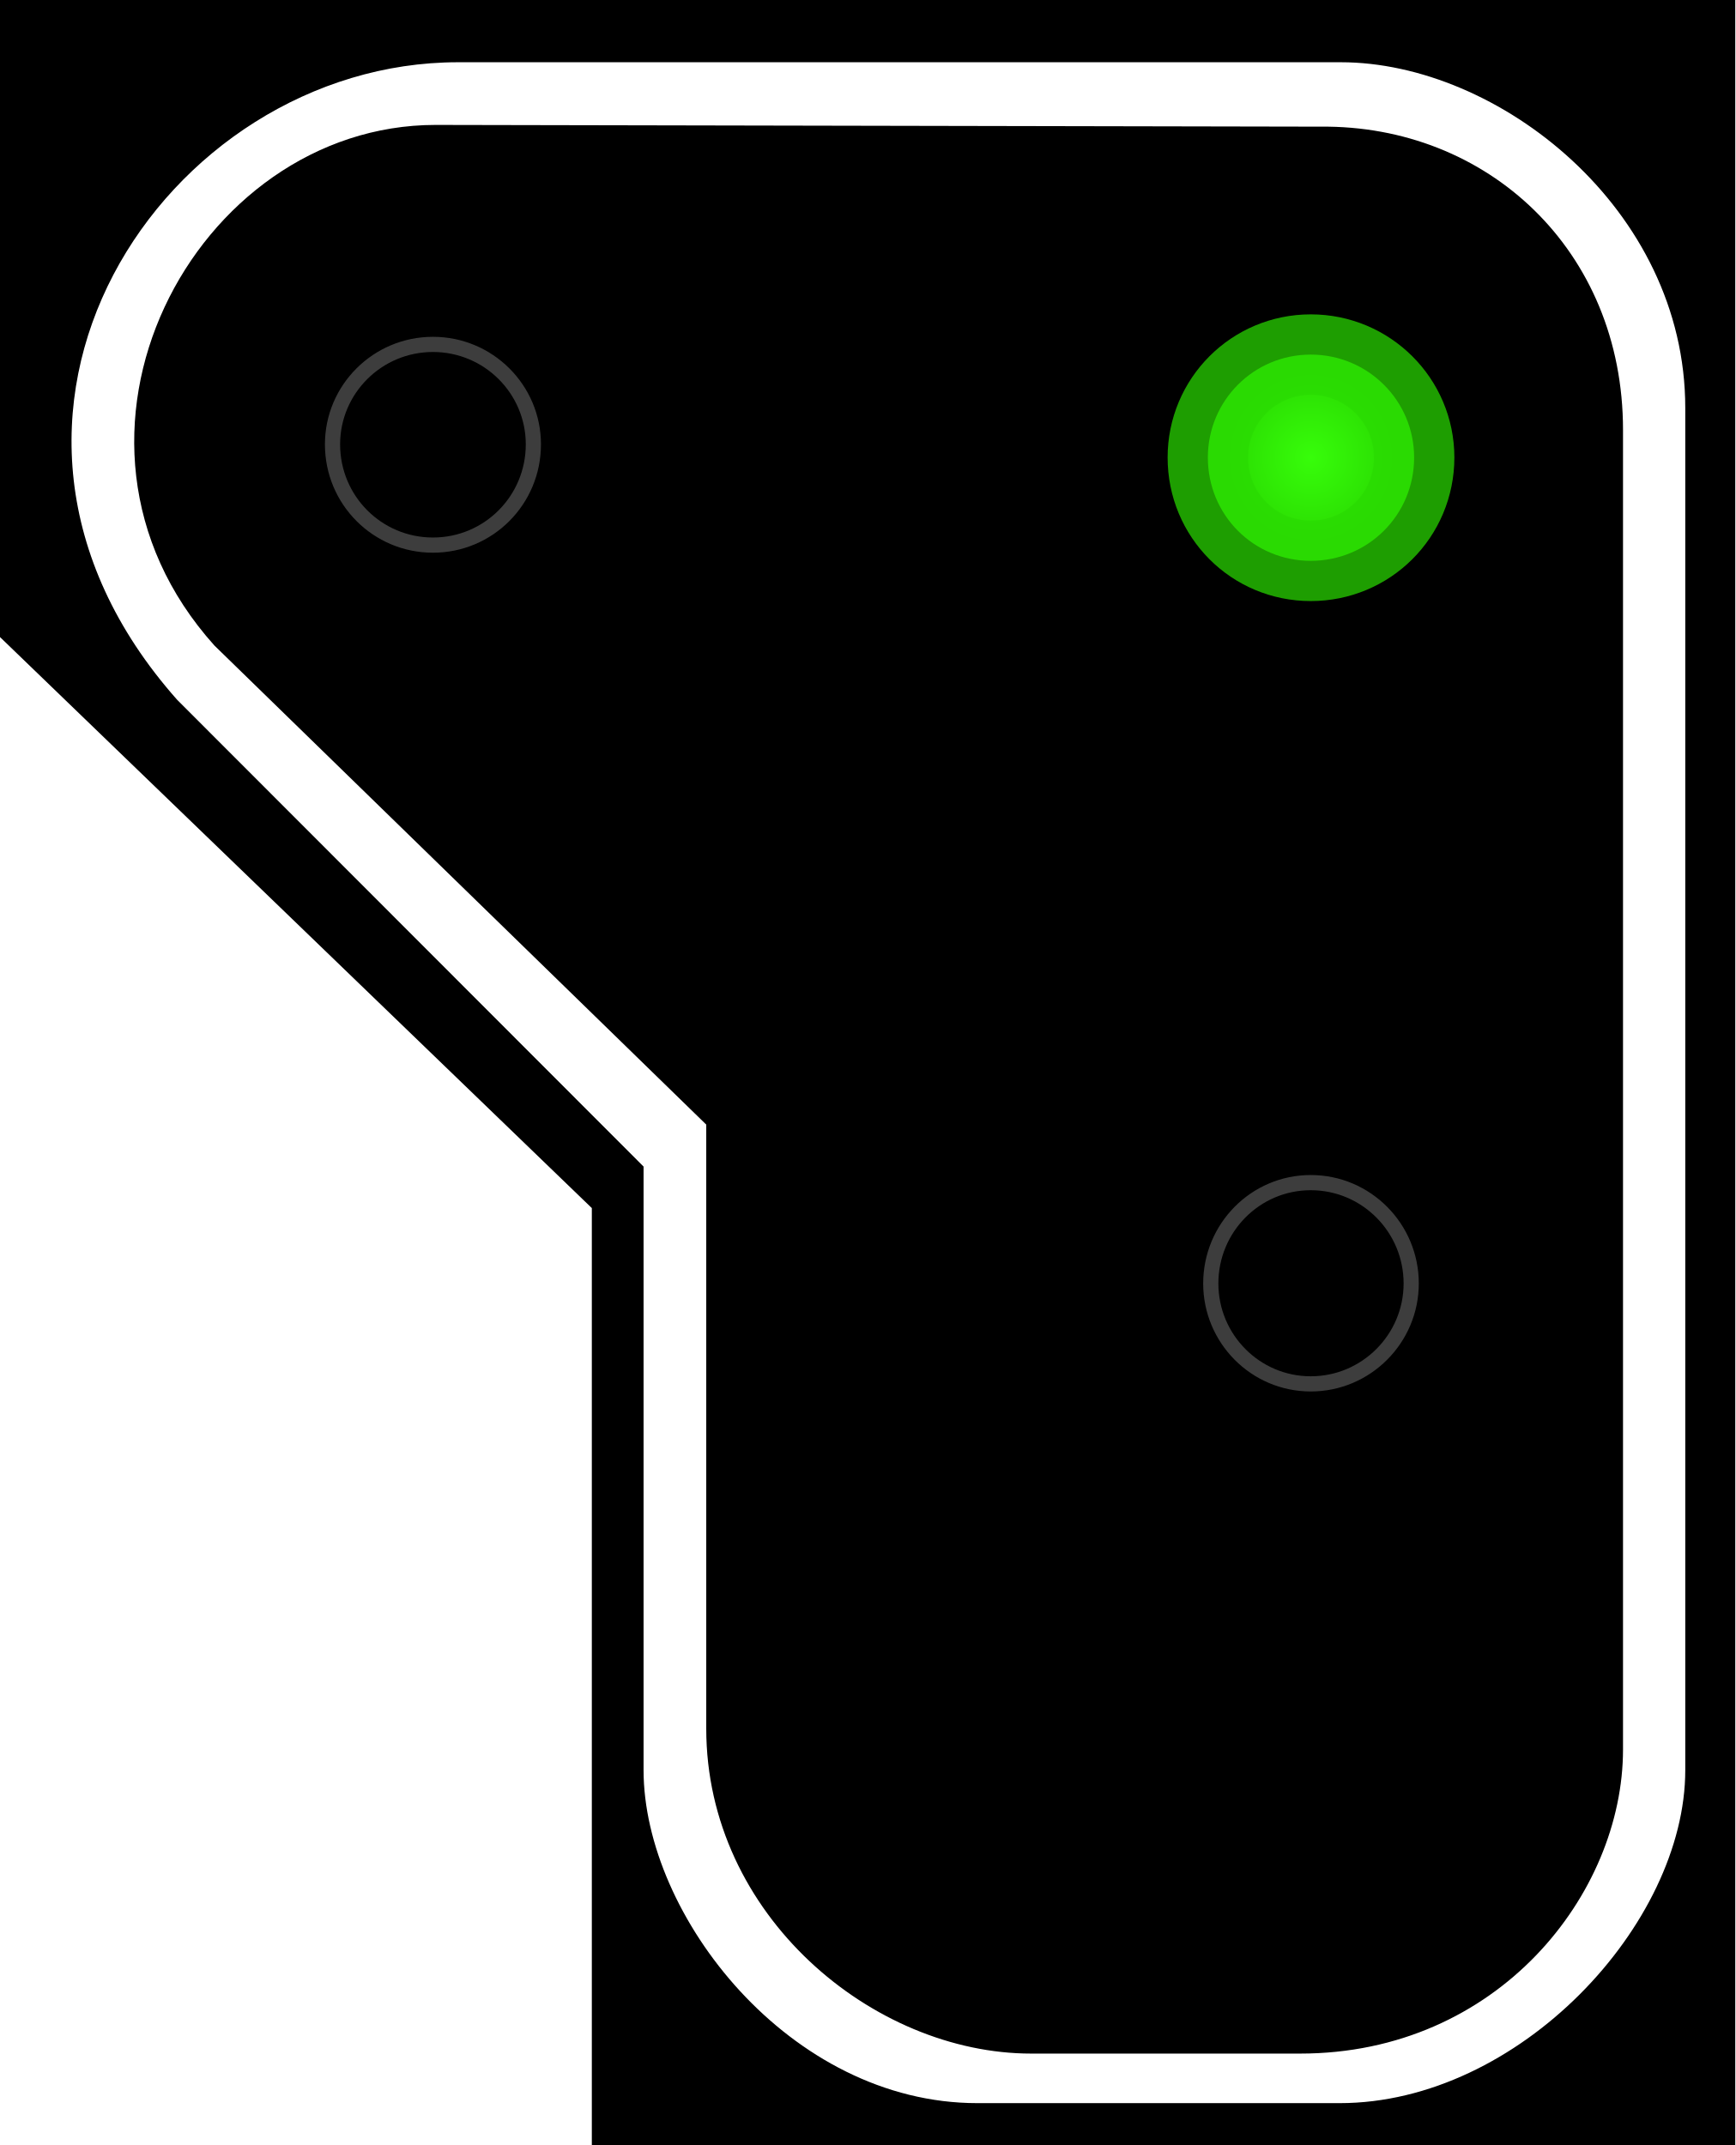
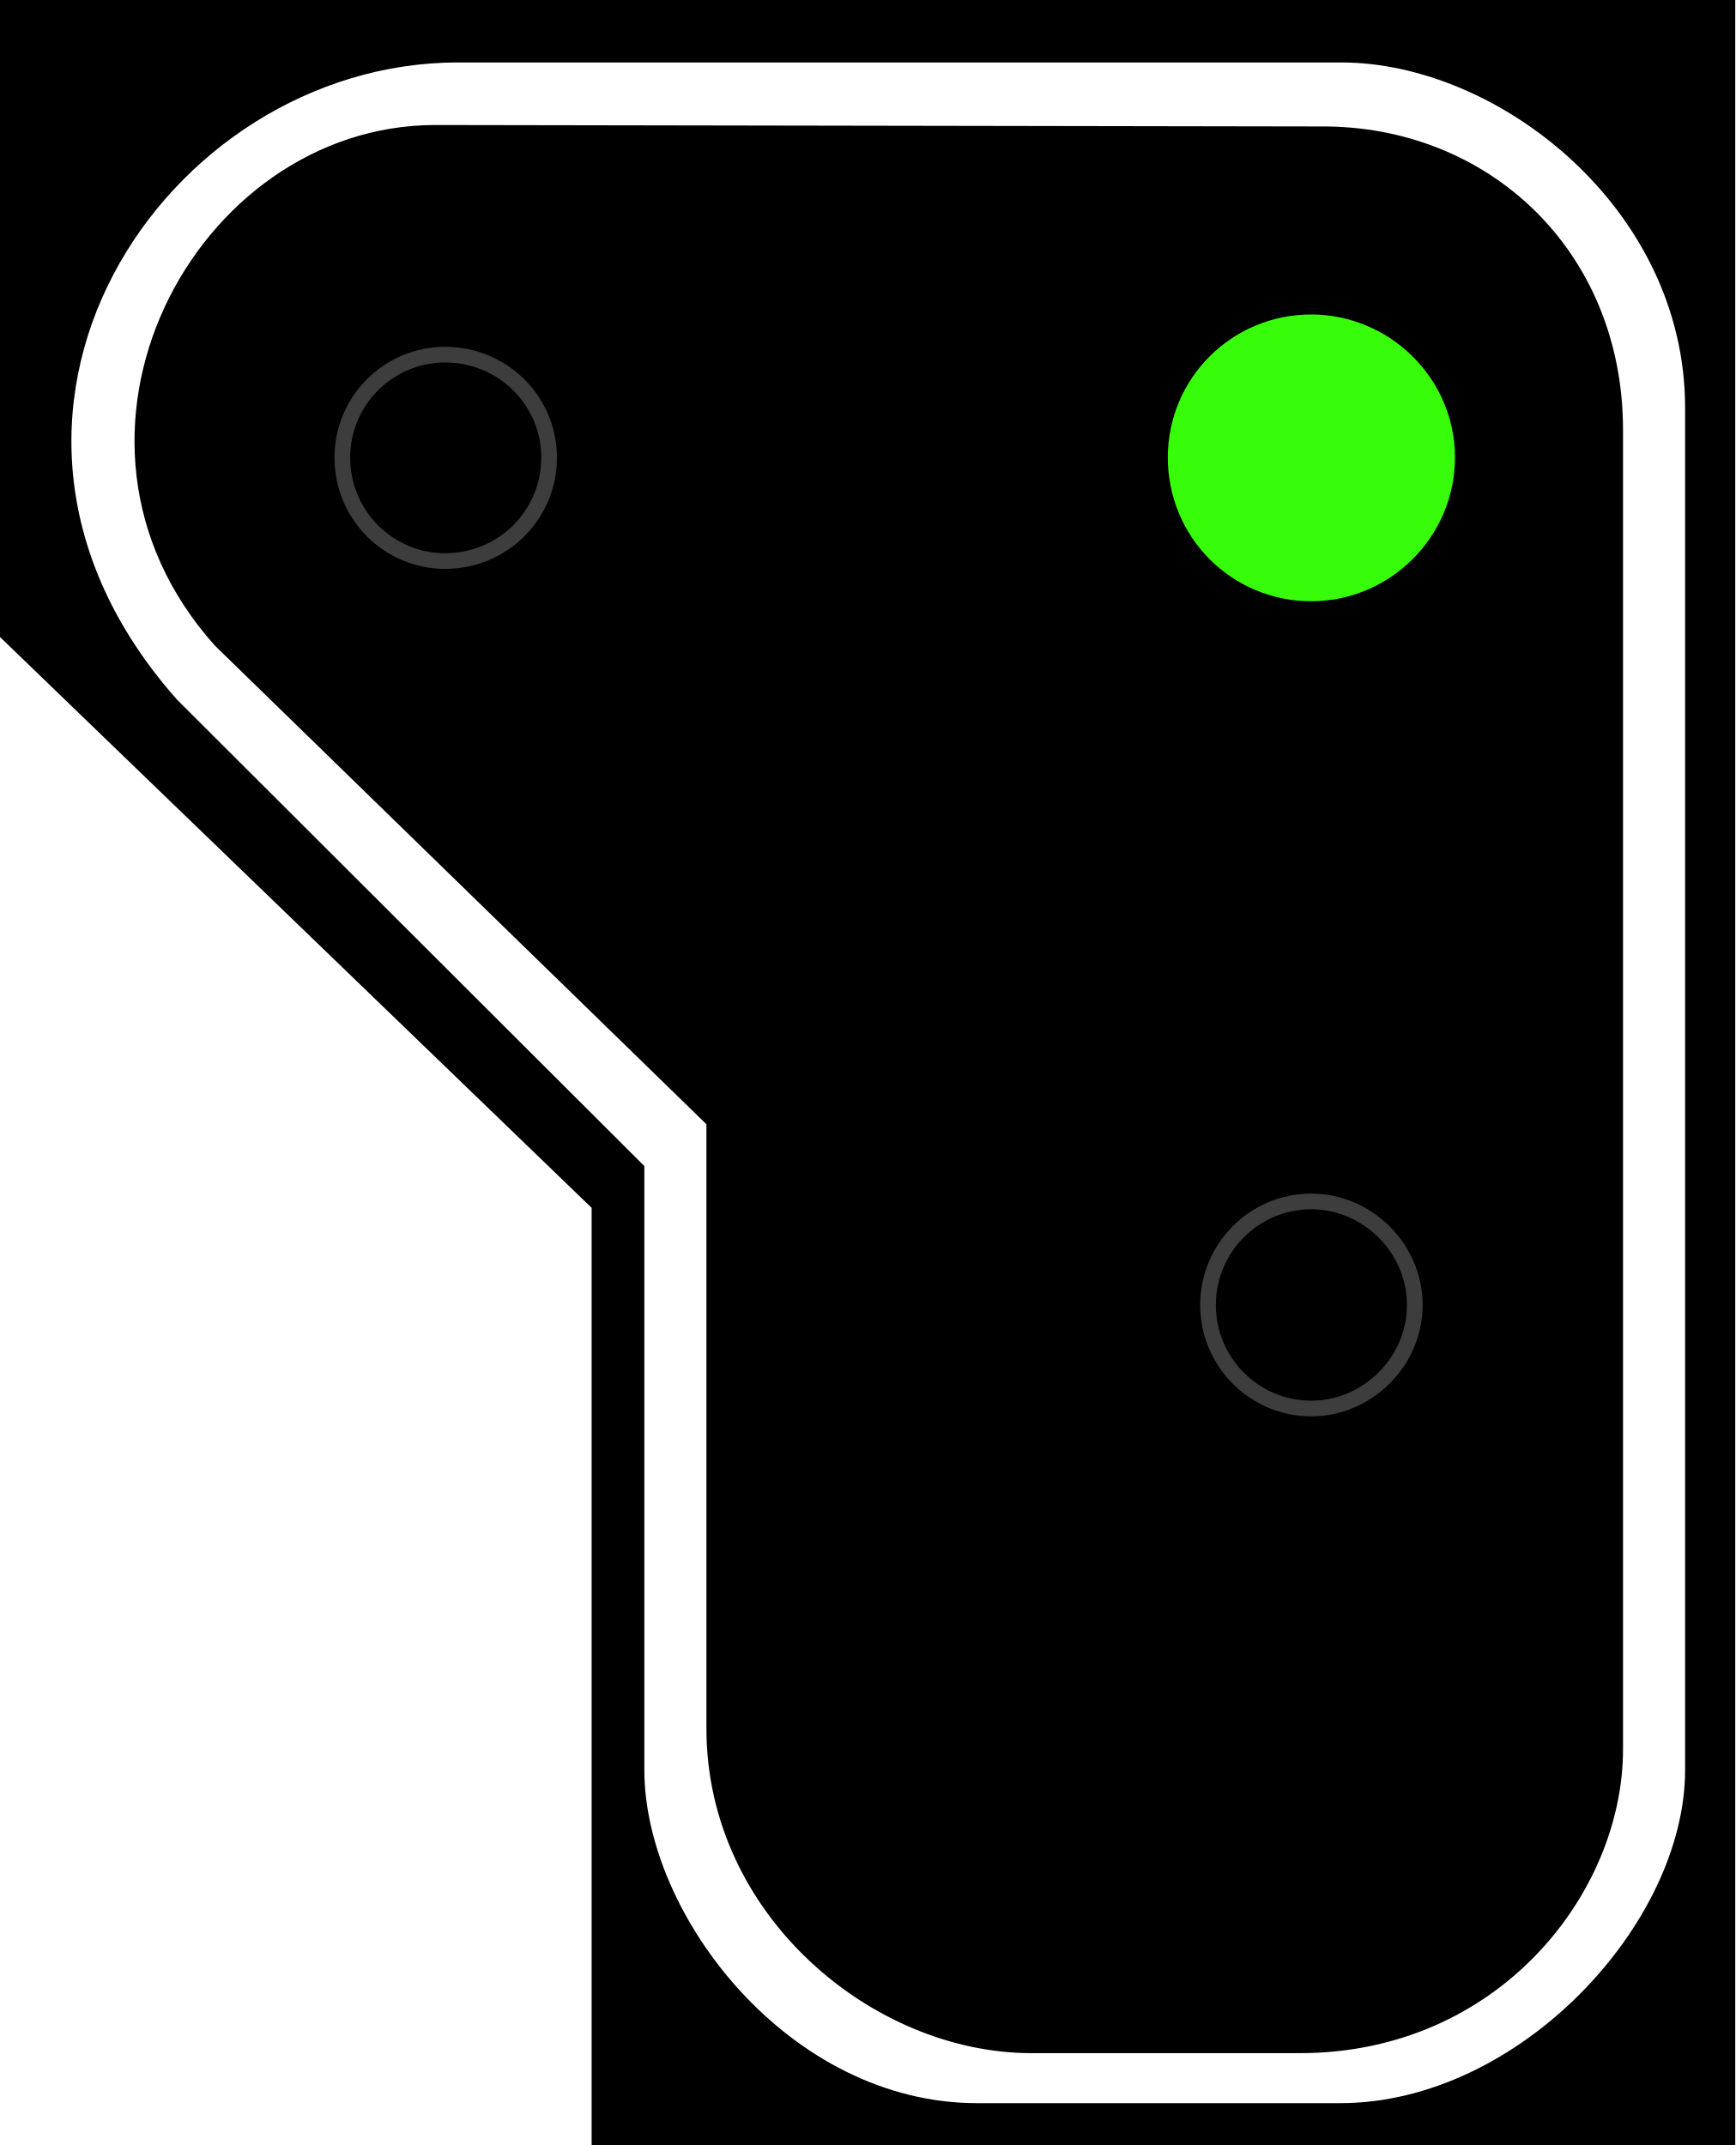
- <svg xmlns="http://www.w3.org/2000/svg" width="16" height="19.781" viewBox="0 0 16 19.781">
-   <defs>
-     <radialGradient id="radial-pattern-0" gradientUnits="userSpaceOnUse" cx="22.377" cy="23.627" fx="22.377" fy="23.627" r="5.348" gradientTransform="matrix(-0.146158, 0.00000050901, 0.000000517888, 0.148708, 15.35838, 0.706326)">
-       <stop offset="0" stop-color="rgb(21.569%, 99.216%, 3.922%)" stop-opacity="1" />
-       <stop offset="1" stop-color="rgb(16.471%, 85.882%, 0.784%)" stop-opacity="1" />
-     </radialGradient>
-   </defs>
-   <path fill-rule="nonzero" fill="rgb(0%, 0%, 0%)" fill-opacity="1" d="M 16 0 L 0 0 L 0 5.875 L 5.457 11.141 L 5.457 19.781 L 16 19.781 Z M 16 0 " />
-   <path fill-rule="evenodd" fill="rgb(100%, 100%, 100%)" fill-opacity="1" d="M 12.363 0.574 L 4.223 0.574 C 1.52 0.574 -0.684 3.84 1.633 6.453 L 5.934 10.758 L 5.934 16.324 C 5.934 17.664 7.281 19.395 9.012 19.395 L 12.352 19.395 C 14.004 19.395 15.539 17.746 15.539 16.324 L 15.539 3.762 C 15.539 1.922 13.812 0.574 12.363 0.574 Z M 12.176 1.168 L 4.016 1.152 C 1.793 1.152 0.254 4.035 1.977 5.953 L 6.512 10.371 L 6.512 15.941 C 6.512 17.664 8.051 18.938 9.508 18.938 L 11.988 18.938 C 13.812 18.938 14.965 17.465 14.965 16.133 L 14.965 3.965 C 14.965 2.305 13.711 1.152 12.176 1.168 Z M 12.176 1.168 " />
-   <path fill-rule="nonzero" fill="url(#radial-pattern-0)" stroke-width="0.742" stroke-linecap="butt" stroke-linejoin="miter" stroke="rgb(16.471%, 85.49%, 0.784%)" stroke-opacity="0.725" stroke-miterlimit="4" d="M 11.137 4.219 C 11.137 4.75 11.559 5.172 12.086 5.172 C 12.613 5.172 13.039 4.75 13.039 4.219 C 13.039 3.695 12.613 3.27 12.086 3.27 C 11.559 3.27 11.137 3.695 11.137 4.219 Z M 11.137 4.219 " />
-   <path fill="none" stroke-width="0.14" stroke-linecap="butt" stroke-linejoin="miter" stroke="rgb(23.922%, 23.922%, 23.922%)" stroke-opacity="1" stroke-miterlimit="4" d="M 11.164 11.836 C 11.164 12.344 11.574 12.762 12.086 12.762 C 12.598 12.762 13.012 12.344 13.012 11.836 C 13.012 11.324 12.598 10.906 12.086 10.906 C 11.574 10.906 11.164 11.324 11.164 11.836 Z M 11.164 11.836 " />
-   <path fill="none" stroke-width="0.14" stroke-linecap="butt" stroke-linejoin="miter" stroke="rgb(23.922%, 23.922%, 23.922%)" stroke-opacity="1" stroke-miterlimit="4" d="M 3.066 4.098 C 3.066 4.613 3.48 5.027 3.992 5.027 C 4.504 5.027 4.918 4.613 4.918 4.098 C 4.918 3.59 4.504 3.176 3.992 3.176 C 3.48 3.176 3.066 3.59 3.066 4.098 Z M 3.066 4.098 " />
+ <svg xmlns="http://www.w3.org/2000/svg" width="18" height="22.254" viewBox="0 0 18 22.254">
+   <path fill-rule="nonzero" fill="rgb(0%, 0%, 0%)" fill-opacity="1" d="M 18 0 L 0 0 L 0 6.609 L 6.137 12.531 L 6.137 22.254 L 18 22.254 Z M 18 0 " />
+   <path fill-rule="evenodd" fill="rgb(100%, 100%, 100%)" fill-opacity="1" d="M 13.914 0.648 L 4.75 0.648 C 1.707 0.648 -0.77 4.32 1.836 7.258 L 6.684 12.098 L 6.684 18.363 C 6.684 19.871 8.188 21.82 10.137 21.82 L 13.902 21.82 C 15.754 21.82 17.48 19.961 17.48 18.363 L 17.48 4.23 C 17.48 2.16 15.539 0.648 13.914 0.648 Z M 13.695 1.312 L 4.516 1.297 C 2.016 1.297 0.289 4.535 2.23 6.699 L 7.328 11.664 L 7.328 17.934 C 7.328 19.871 9.055 21.301 10.699 21.301 L 13.484 21.301 C 15.539 21.301 16.836 19.645 16.836 18.148 L 16.836 4.461 C 16.836 2.594 15.43 1.297 13.695 1.312 Z M 13.695 1.312 " />
+   <path fill="none" stroke-width="0.142" stroke-linecap="butt" stroke-linejoin="miter" stroke="rgb(23.922%, 23.922%, 23.922%)" stroke-opacity="1" stroke-miterlimit="4" d="M 10.943 11.823 C 10.943 12.338 11.359 12.761 11.878 12.761 C 12.386 12.761 12.816 12.338 12.816 11.823 C 12.816 11.308 12.386 10.885 11.878 10.885 C 11.359 10.885 10.943 11.308 10.943 11.823 Z M 10.943 11.823 " transform="matrix(1.14513, 0, 0, 1.14513, 0, 0)" />
+   <path fill="none" stroke-width="0.142" stroke-linecap="butt" stroke-linejoin="miter" stroke="rgb(23.922%, 23.922%, 23.922%)" stroke-opacity="1" stroke-miterlimit="4" d="M 3.101 4.145 C 3.101 4.667 3.52 5.083 4.032 5.083 C 4.554 5.083 4.974 4.667 4.974 4.145 C 4.974 3.63 4.554 3.213 4.032 3.213 C 3.52 3.213 3.101 3.63 3.101 4.145 Z M 3.101 4.145 " transform="matrix(1.14513, 0, 0, 1.14513, 0, 0)" />
+   <path fill-rule="nonzero" fill="rgb(21.569%, 99.216%, 3.922%)" fill-opacity="1" stroke-width="0.75" stroke-linecap="butt" stroke-linejoin="miter" stroke="rgb(21.569%, 99.216%, 3.922%)" stroke-opacity="1" stroke-miterlimit="4" d="M 11.262 4.265 C 11.262 4.803 11.69 5.231 12.224 5.231 C 12.747 5.231 13.189 4.803 13.189 4.265 C 13.189 3.735 12.747 3.307 12.224 3.307 C 11.69 3.307 11.262 3.735 11.262 4.265 Z M 11.262 4.265 " transform="matrix(1.112699, 0, 0, 1.112699, 0, 0)" />
</svg>
